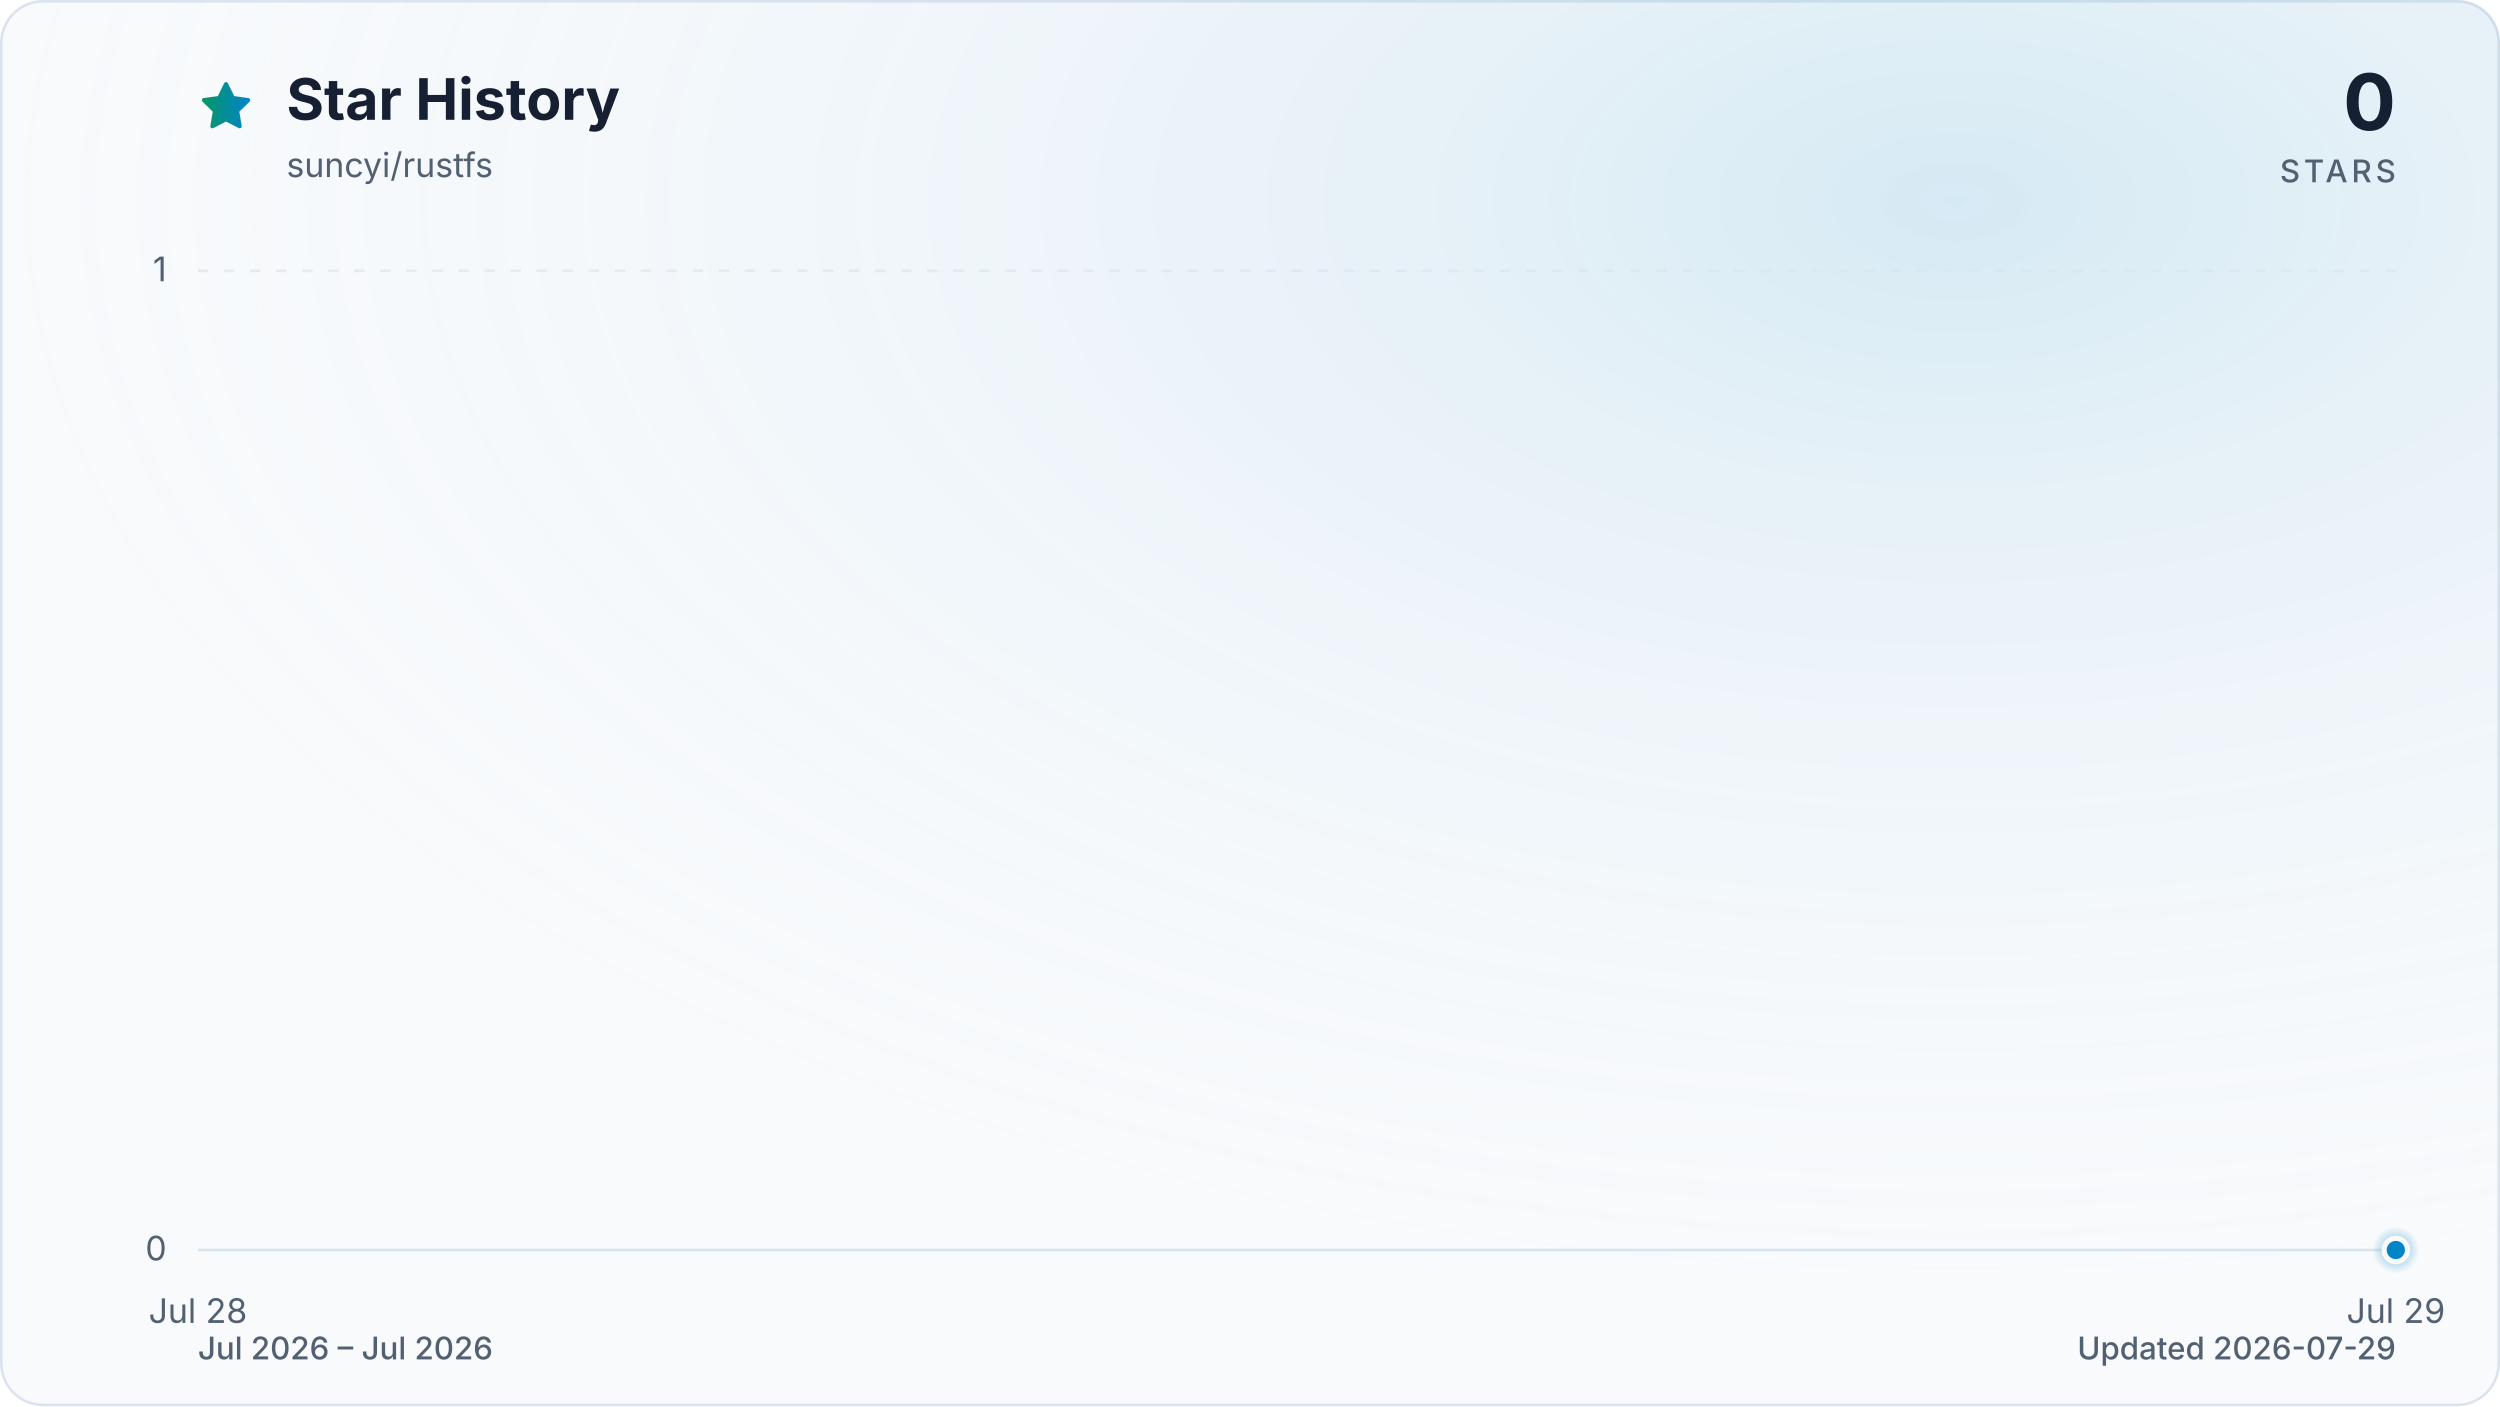
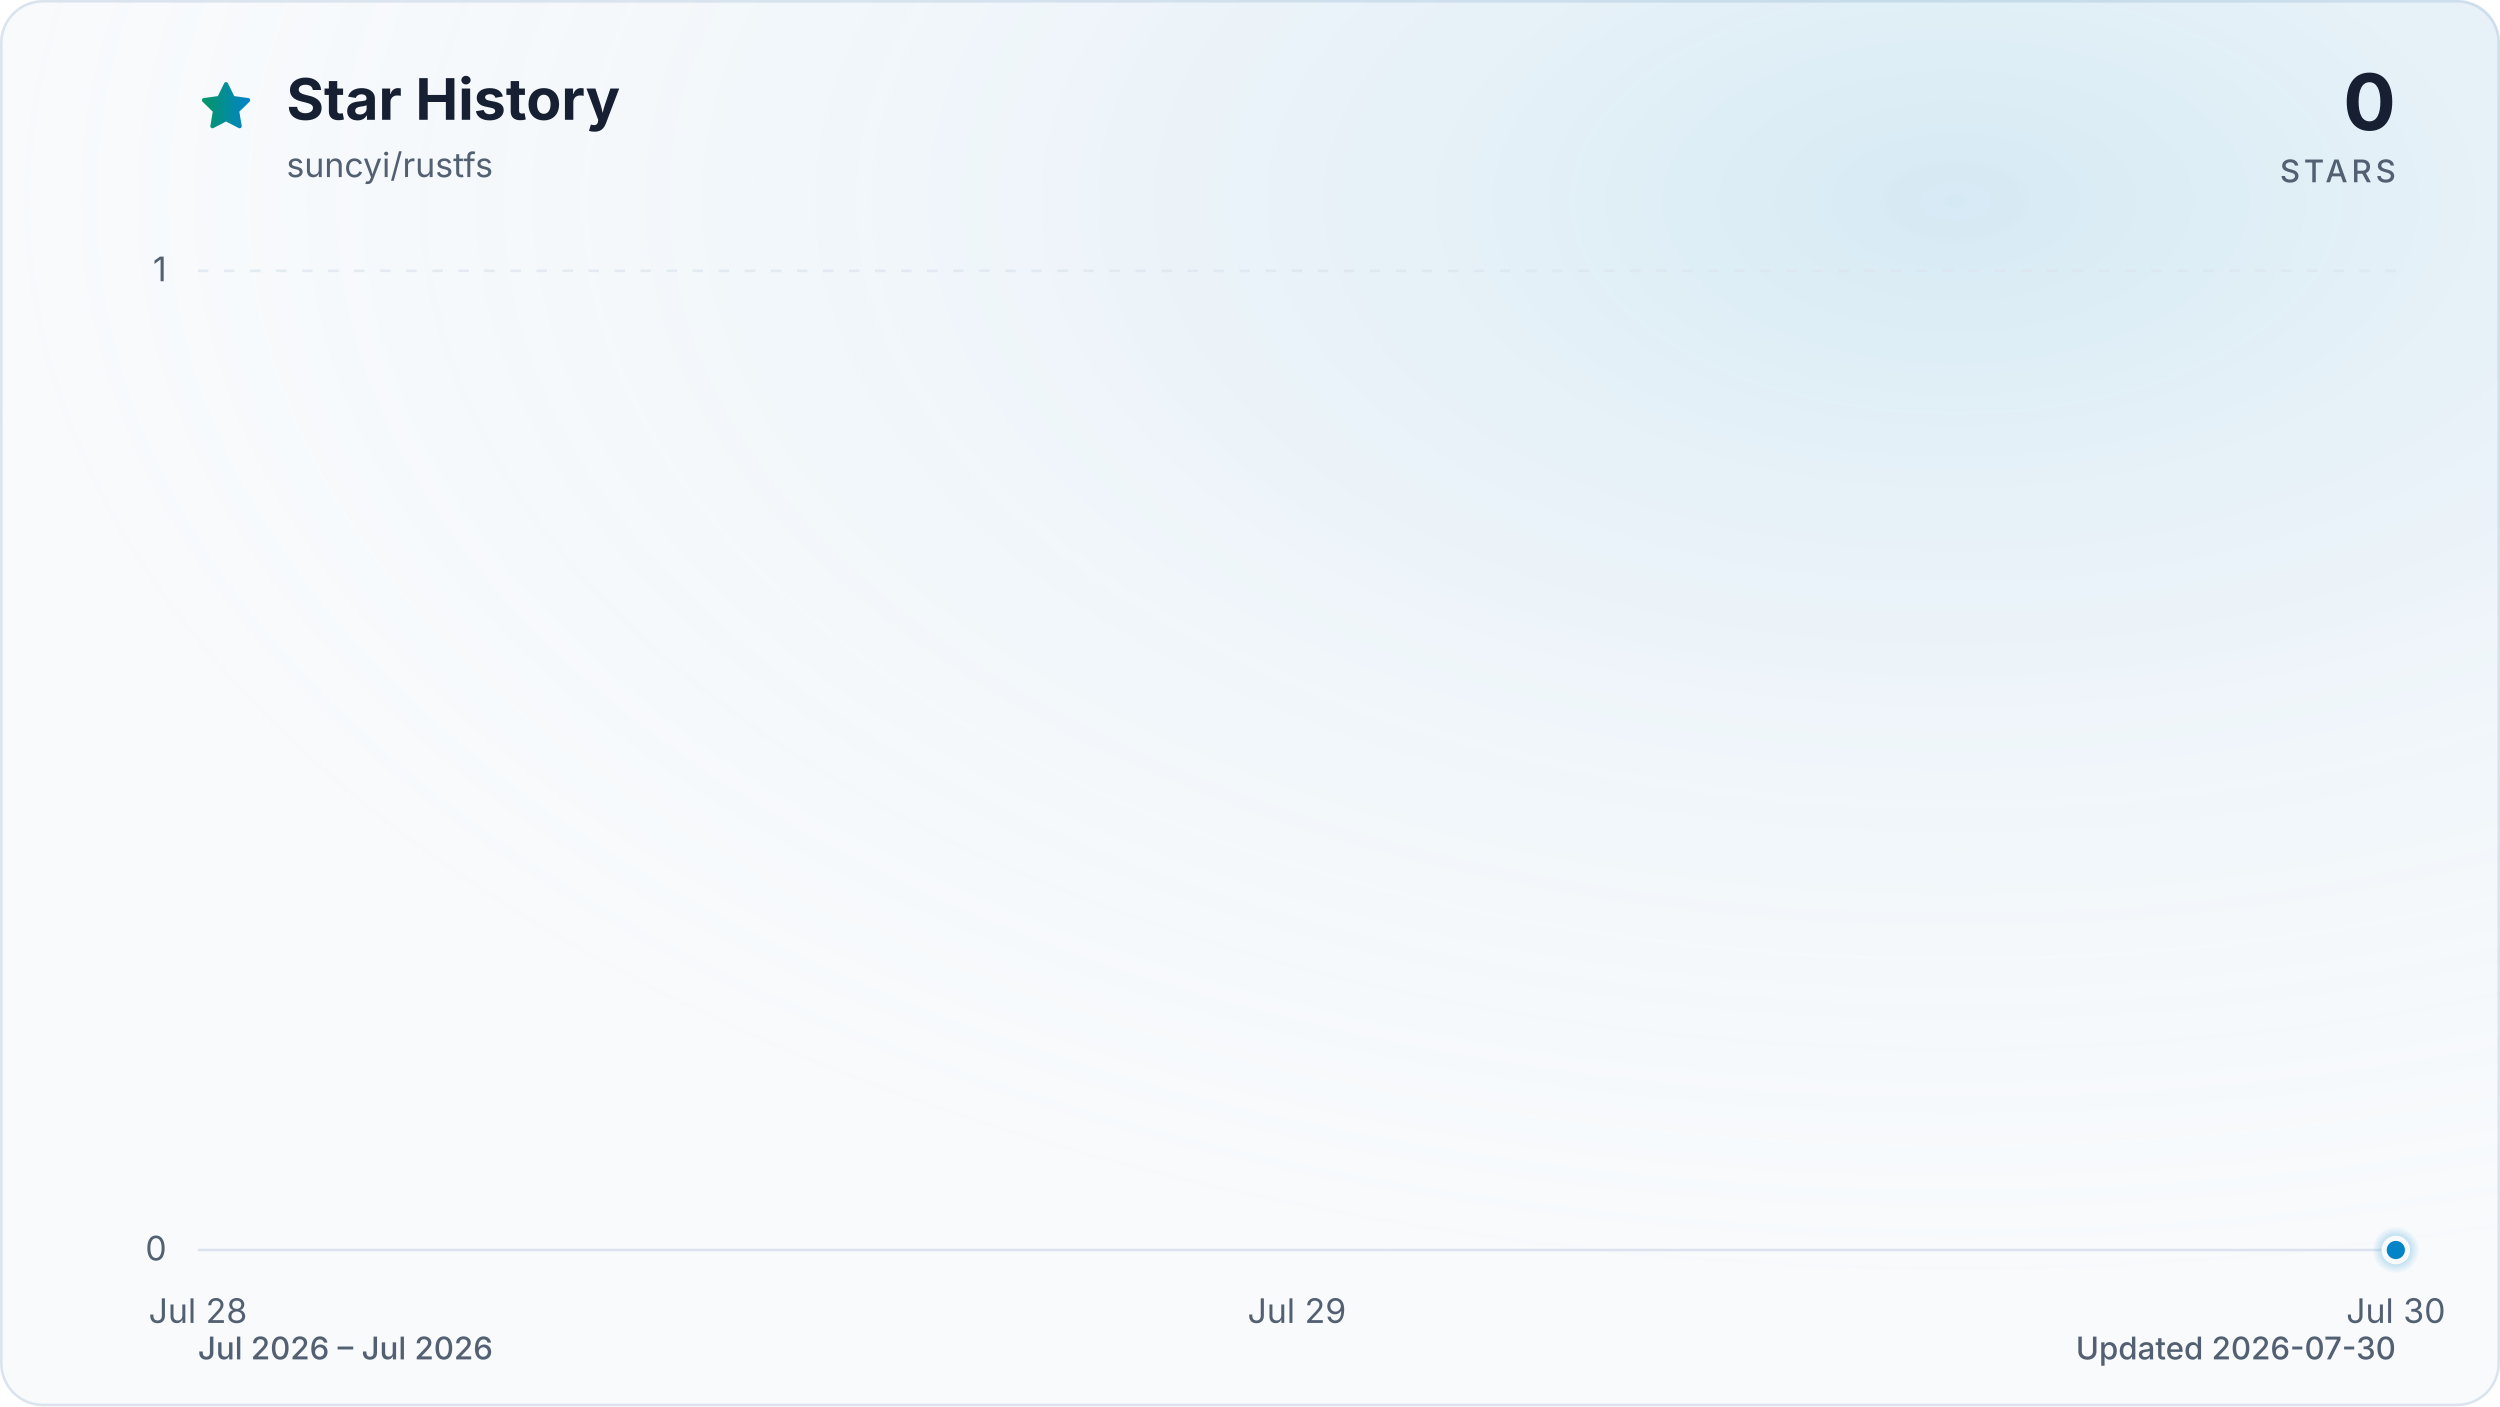
<svg xmlns="http://www.w3.org/2000/svg" viewBox="0 0 960 540" role="img" aria-labelledby="title description" data-style="gradient" data-variant="glow" data-animated="true">
  <defs>
    <linearGradient id="trend" x1="0" y1="0" x2="1" y2="0">
      <stop offset="0%" stop-color="#059669" />
      <stop offset="100%" stop-color="#0284c7" />
    </linearGradient>
    <linearGradient id="area" x1="0" y1="0" x2="0" y2="1">
      <stop offset="0%" stop-color="#059669" stop-opacity="0.30" />
      <stop offset="55%" stop-color="#0284c7" stop-opacity="0.10" />
      <stop offset="100%" stop-color="#0284c7" stop-opacity="0.01" />
    </linearGradient>
    <radialGradient id="marker-halo" cx="50%" cy="50%" r="50%">
      <stop offset="0%" stop-color="#0284c7" stop-opacity="0.55" />
      <stop offset="100%" stop-color="#0284c7" stop-opacity="0" />
    </radialGradient>
    <radialGradient id="surface-glow" cx="78%" cy="14%" r="80%">
      <stop offset="0%" stop-color="#0284c7" stop-opacity="0.14" />
      <stop offset="100%" stop-color="#f8fafc" stop-opacity="0" />
    </radialGradient>
    <filter id="trend-glow" x="-20%" y="-20%" width="140%" height="140%">
      <feGaussianBlur stdDeviation="7" />
    </filter>
  </defs>
  <style>
.trend-enter{transform-box:fill-box;transform-origin:center;animation:trend-enter 520ms cubic-bezier(0.16,1,0.3,1)}
.marker-enter{transform-box:fill-box;transform-origin:center;animation:marker-enter 320ms cubic-bezier(0.16,1,0.3,1) 200ms both}
.marker-pulse{transform-box:fill-box;transform-origin:center;animation:marker-pulse 2.6s ease-out infinite}
@keyframes trend-enter{from{opacity:.35;transform:translateY(10px)}to{opacity:1;transform:translateY(0)}}
@keyframes marker-enter{from{opacity:0;transform:scale(.4)}to{opacity:1;transform:scale(1)}}
@keyframes marker-pulse{0%{opacity:.5;transform:scale(.7)}70%,100%{opacity:0;transform:scale(2.1)}}
@media (prefers-reduced-motion:reduce){.trend-enter,.marker-enter,.marker-pulse{animation:none!important}}
@media (prefers-reduced-motion:reduce){.marker-pulse{opacity:0}}
</style>
  <rect x="0.5" y="0.5" width="959" height="539" fill="#f8fafc" stroke="#dbe4ee" stroke-width="1" rx="16" />
  <rect width="960" height="540" fill="url(#surface-glow)" rx="16" />
  <path d="M12 2.6l2.9 5.9 6.5.9-4.7 4.6 1.1 6.5-5.8-3-5.8 3 1.1-6.5-4.7-4.6 6.5-.9L12 2.6Z" transform="translate(76 30) scale(.9)" fill="url(#trend)" stroke="url(#trend)" stroke-width="1.8" stroke-linejoin="round" aria-hidden="true" />
  <text x="110" y="46" fill="#172033" font-family="ui-sans-serif, system-ui, -apple-system, BlinkMacSystemFont, 'Segoe UI', sans-serif" font-size="22" font-weight="700">Star History</text>
  <text x="110" y="68" fill="#526072" font-family="ui-sans-serif, system-ui, -apple-system, BlinkMacSystemFont, 'Segoe UI', sans-serif" font-size="13">suncyi/rustfs</text>
  <text x="920" y="50" fill="#172033" font-family="ui-sans-serif, system-ui, -apple-system, BlinkMacSystemFont, 'Segoe UI', sans-serif" font-size="30" font-weight="700" text-anchor="end">0</text>
  <text x="920" y="70" fill="#526072" font-family="ui-sans-serif, system-ui, -apple-system, BlinkMacSystemFont, 'Segoe UI', sans-serif" font-size="12" font-weight="500" letter-spacing="1.5" text-anchor="end">STARS</text>
  <line x1="76" y1="480.0" x2="920" y2="480.0" stroke="#dbe4ee" stroke-width="1" stroke-dasharray="0" opacity="1" />
  <text x="64" y="484.0" fill="#526072" font-family="ui-sans-serif, system-ui, -apple-system, BlinkMacSystemFont, 'Segoe UI', sans-serif" font-size="13" text-anchor="end">0</text>
  <line x1="76" y1="104.0" x2="920" y2="104.0" stroke="#dbe4ee" stroke-width="1" stroke-dasharray="4 6" opacity="0.7" />
  <text x="64" y="108.0" fill="#526072" font-family="ui-sans-serif, system-ui, -apple-system, BlinkMacSystemFont, 'Segoe UI', sans-serif" font-size="13" text-anchor="end">1</text>
  <text x="76.0" y="508" fill="#526072" font-family="ui-sans-serif, system-ui, -apple-system, BlinkMacSystemFont, 'Segoe UI', sans-serif" font-size="13" text-anchor="middle">Jul 28</text>
-   <text x="920.0" y="508" fill="#526072" font-family="ui-sans-serif, system-ui, -apple-system, BlinkMacSystemFont, 'Segoe UI', sans-serif" font-size="13" text-anchor="middle">Jul 29</text>
+   <text x="498.0" y="508" fill="#526072" font-family="ui-sans-serif, system-ui, -apple-system, BlinkMacSystemFont, 'Segoe UI', sans-serif" font-size="13" text-anchor="middle">Jul 29</text>
+   <text x="920.0" y="508" fill="#526072" font-family="ui-sans-serif, system-ui, -apple-system, BlinkMacSystemFont, 'Segoe UI', sans-serif" font-size="13" text-anchor="middle">Jul 30</text>
  <g class="trend-enter">
-     <path d="M 76.0 480.0 L 920.0 480.0 L 920.0 480.0 L 76.0 480.0 Z" fill="url(#area)" />
-     <path d="M 76.0 480.0 L 920.0 480.0" fill="none" stroke="url(#trend)" stroke-width="12" stroke-linecap="round" stroke-linejoin="round" opacity="0.16" filter="url(#trend-glow)" />
-     <path d="M 76.0 480.0 L 920.0 480.0" fill="none" stroke="url(#trend)" stroke-width="3" stroke-linecap="round" stroke-linejoin="round" />
+     <path d="M 76.0 480.0 C 216.7 480.0, 357.3 480.0, 498.0 480.0 C 638.7 480.0, 779.3 480.0, 920.0 480.0 L 920.0 480.0 L 76.0 480.0 Z" fill="url(#area)" />
+     <path d="M 76.0 480.0 C 216.7 480.0, 357.3 480.0, 498.0 480.0 C 638.7 480.0, 779.3 480.0, 920.0 480.0" fill="none" stroke="url(#trend)" stroke-width="12" stroke-linecap="round" stroke-linejoin="round" opacity="0.16" filter="url(#trend-glow)" />
+     <path d="M 76.0 480.0 C 216.7 480.0, 357.3 480.0, 498.0 480.0 C 638.7 480.0, 779.3 480.0, 920.0 480.0" fill="none" stroke="url(#trend)" stroke-width="3" stroke-linecap="round" stroke-linejoin="round" />
  </g>
  <g class="marker-enter">
    <circle class="marker-pulse" cx="920.0" cy="480.0" r="9" fill="url(#marker-halo)" />
    <circle cx="920.0" cy="480.0" r="4.5" fill="#0284c7" stroke="#f8fafc" stroke-width="2" />
  </g>
  <text x="76" y="522" fill="#526072" font-family="ui-sans-serif, system-ui, -apple-system, BlinkMacSystemFont, 'Segoe UI', sans-serif" font-size="12" font-weight="500">Jul 2026 – Jul 2026</text>
-   <text x="920" y="522" fill="#526072" font-family="ui-sans-serif, system-ui, -apple-system, BlinkMacSystemFont, 'Segoe UI', sans-serif" font-size="12" font-weight="500" text-anchor="end">Updated 2026-07-29</text>
+   <text x="920" y="522" fill="#526072" font-family="ui-sans-serif, system-ui, -apple-system, BlinkMacSystemFont, 'Segoe UI', sans-serif" font-size="12" font-weight="500" text-anchor="end">Updated 2026-07-30</text>
</svg>
